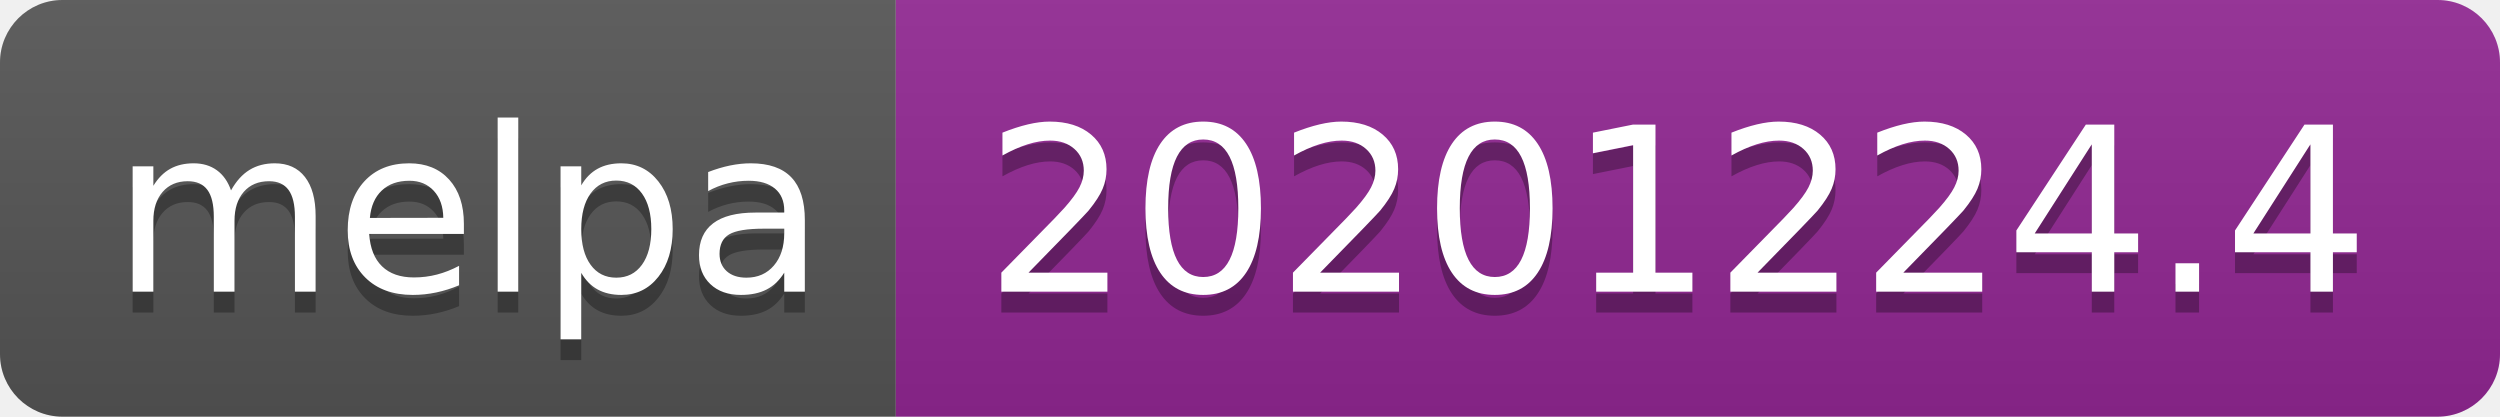
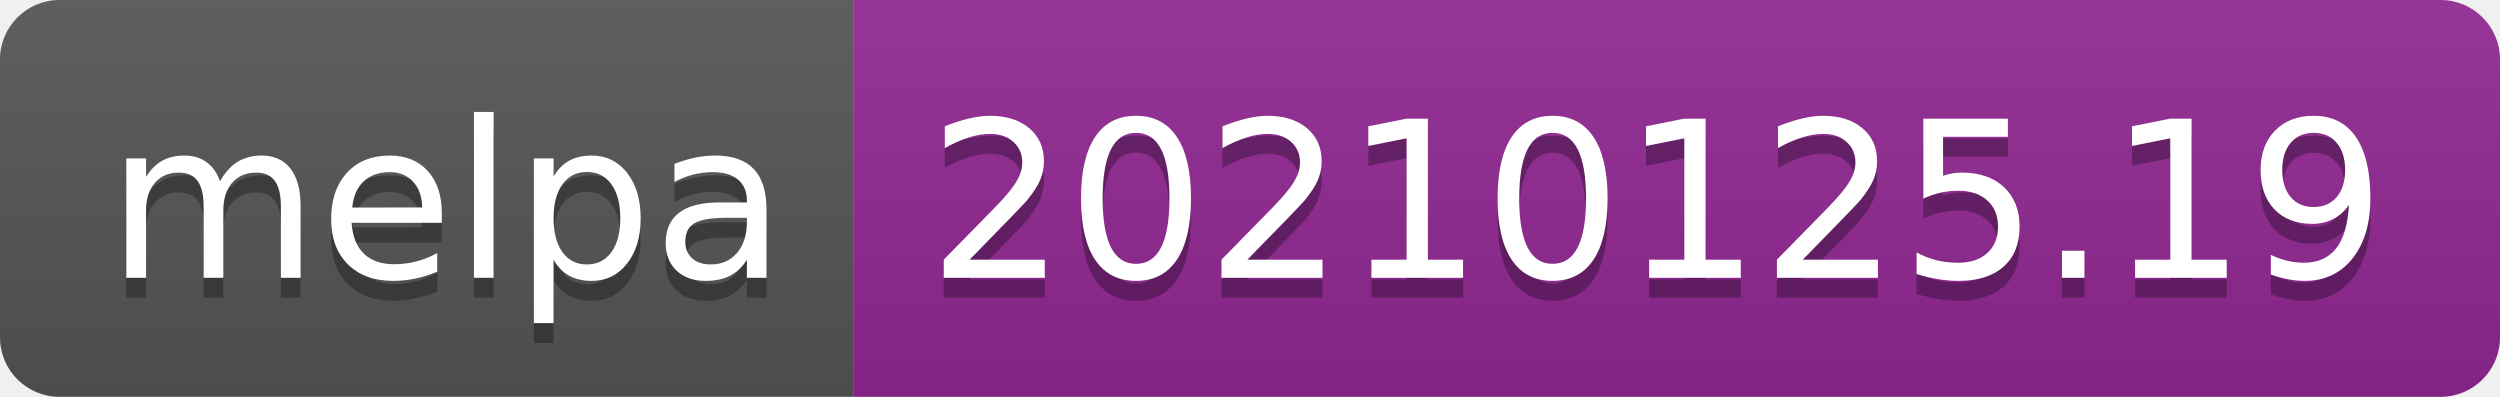
- <svg xmlns="http://www.w3.org/2000/svg" width="120" height="20" role="img" aria-label="melpa: 20201224.4">
+ <svg xmlns="http://www.w3.org/2000/svg" width="126" height="20" role="img" aria-label="melpa: 20210125.19">
  <linearGradient id="s" x2="0" y2="100%">
    <stop offset="0" stop-color="#bbb" stop-opacity=".1" />
    <stop offset="1" stop-opacity=".1" />
  </linearGradient>
  <clipPath id="r">
-     <rect width="120" height="20" rx="3" fill="#fff" />
+     <rect width="126" height="20" rx="3" fill="#fff" />
  </clipPath>
  <g clip-path="url(#r)">
    <rect width="43" height="20" fill="#555" />
-     <rect x="43" width="77" height="20" fill="#922793" />
-     <rect width="120" height="20" fill="url(#s)" />
+     <rect x="43" width="83" height="20" fill="#922793" />
+     <rect width="126" height="20" fill="url(#s)" />
  </g>
  <g fill="#fff" text-anchor="middle" font-family="Verdana,Geneva,DejaVu Sans,sans-serif" text-rendering="geometricPrecision" font-size="110">
    <text aria-hidden="true" x="225" y="150" fill="#010101" fill-opacity=".3" transform="scale(.1)" textLength="330">melpa</text>
    <text x="225" y="140" transform="scale(.1)" fill="#fff" textLength="330">melpa</text>
-     <text aria-hidden="true" x="805" y="150" fill="#010101" fill-opacity=".3" transform="scale(.1)" textLength="670">20201224.4</text>
-     <text x="805" y="140" transform="scale(.1)" fill="#fff" textLength="670">20201224.4</text>
+     <text aria-hidden="true" x="835" y="150" fill="#010101" fill-opacity=".3" transform="scale(.1)" textLength="730">20210125.19</text>
+     <text x="835" y="140" transform="scale(.1)" fill="#fff" textLength="730">20210125.19</text>
  </g>
</svg>
